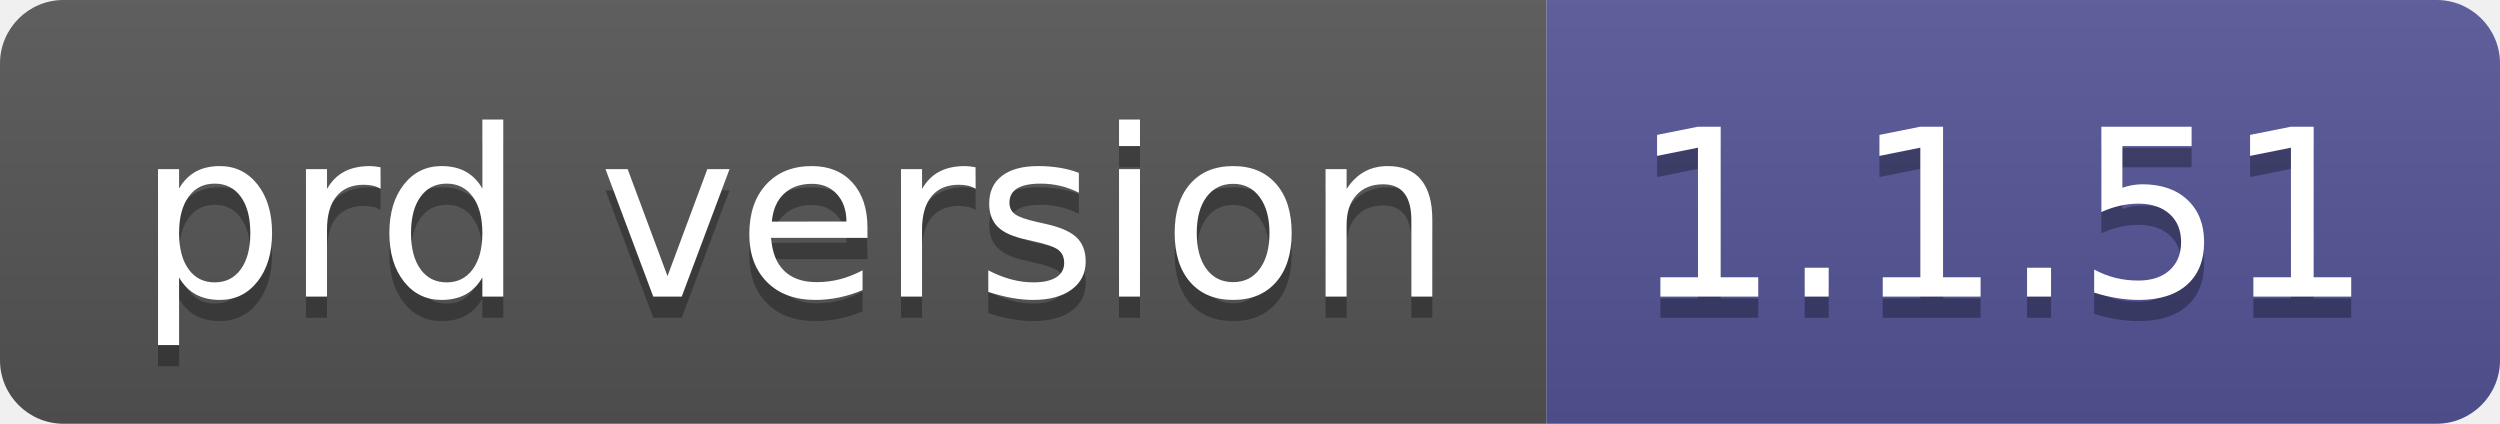
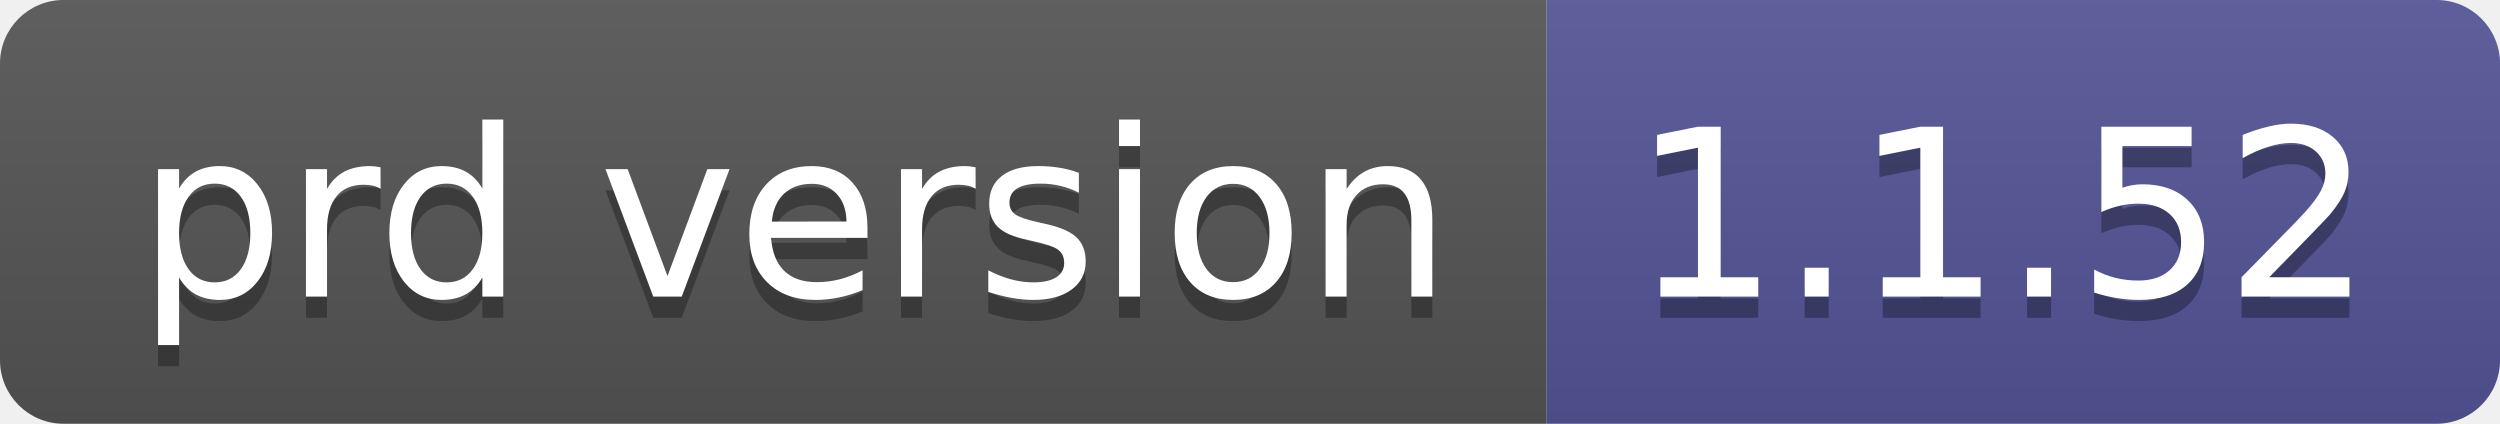
- <svg xmlns="http://www.w3.org/2000/svg" width="118" height="20" role="img" aria-label="prd version: 1.1.51">
+ <svg xmlns="http://www.w3.org/2000/svg" width="118" height="20" role="img" aria-label="prd version: 1.1.52">
  <linearGradient id="s" x2="0" y2="100%">
    <stop offset="0" stop-color="#bbb" stop-opacity=".1" />
    <stop offset="1" stop-opacity=".1" />
  </linearGradient>
  <clipPath id="r">
    <rect width="118" height="20" rx="3" fill="#fff" />
  </clipPath>
  <g clip-path="url(#r)">
    <rect width="73" height="20" fill="#555" />
    <rect x="73" width="45" height="20" fill="#535597" />
    <rect width="118" height="20" fill="url(#s)" />
  </g>
  <g fill="#fff" text-anchor="middle" font-family="Verdana,Geneva,DejaVu Sans,sans-serif" text-rendering="geometricPrecision" font-size="110">
    <text aria-hidden="true" x="375" y="150" fill="#010101" fill-opacity=".3" transform="scale(.1)" textLength="630">prd version</text>
    <text x="375" y="140" transform="scale(.1)" fill="#fff" textLength="630">prd version</text>
-     <text aria-hidden="true" x="945" y="150" fill="#010101" fill-opacity=".3" transform="scale(.1)" textLength="350">1.1.51</text>
-     <text x="945" y="140" transform="scale(.1)" fill="#fff" textLength="350">1.1.51</text>
+     <text aria-hidden="true" x="945" y="150" fill="#010101" fill-opacity=".3" transform="scale(.1)" textLength="350">1.1.52</text>
+     <text x="945" y="140" transform="scale(.1)" fill="#fff" textLength="350">1.1.52</text>
  </g>
</svg>
